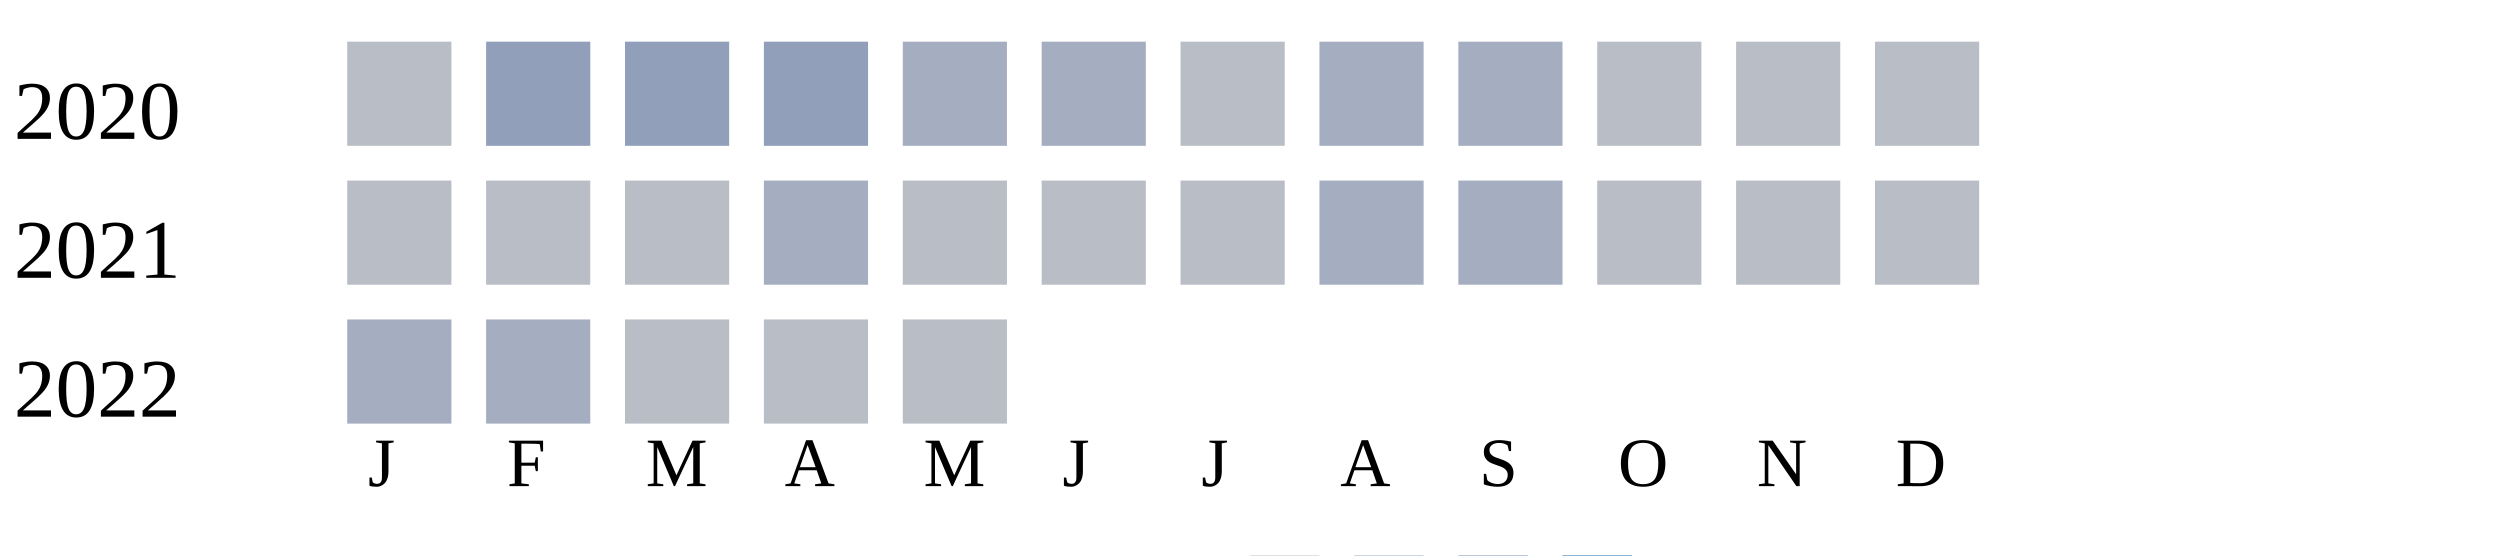
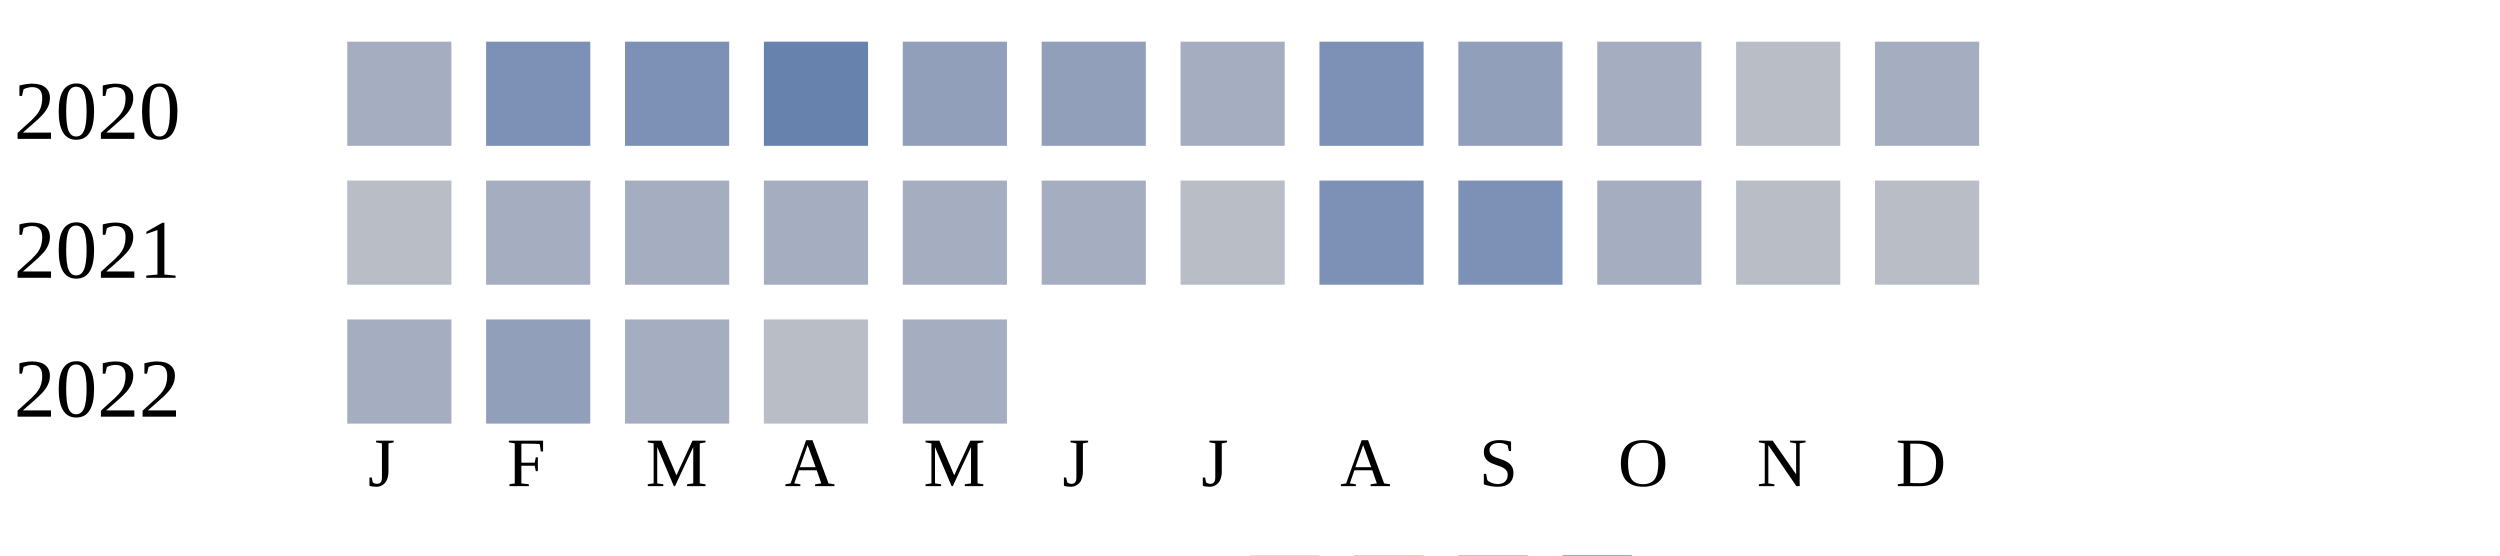
<svg xmlns="http://www.w3.org/2000/svg" width="360" height="80">
  <g transform="translate(0 0)">
    <text x="2" y="20">2020</text>
-     <rect x="50" y="6" width="15" height="15" fill="#b9bdc6" />
-     <rect x="70" y="6" width="15" height="15" fill="#919fba" />
-     <rect x="90" y="6" width="15" height="15" fill="#919fba" />
-     <rect x="110" y="6" width="15" height="15" fill="#919fba" />
-     <rect x="130" y="6" width="15" height="15" fill="#a5aec0" />
-     <rect x="150" y="6" width="15" height="15" fill="#a5aec0" />
-     <rect x="170" y="6" width="15" height="15" fill="#b9bdc6" />
-     <rect x="190" y="6" width="15" height="15" fill="#a5aec0" />
-     <rect x="210" y="6" width="15" height="15" fill="#a5aec0" />
-     <rect x="230" y="6" width="15" height="15" fill="#b9bdc6" />
+     <rect x="50" y="6" width="15" height="15" fill="#a5aec0" />
+     <rect x="70" y="6" width="15" height="15" fill="#7d90b5" />
+     <rect x="90" y="6" width="15" height="15" fill="#7d90b5" />
+     <rect x="110" y="6" width="15" height="15" fill="#6882ae" />
+     <rect x="130" y="6" width="15" height="15" fill="#919fba" />
+     <rect x="150" y="6" width="15" height="15" fill="#919fba" />
+     <rect x="170" y="6" width="15" height="15" fill="#a5aec0" />
+     <rect x="190" y="6" width="15" height="15" fill="#7d90b5" />
+     <rect x="210" y="6" width="15" height="15" fill="#919fba" />
+     <rect x="230" y="6" width="15" height="15" fill="#a5aec0" />
    <rect x="250" y="6" width="15" height="15" fill="#b9bdc6" />
-     <rect x="270" y="6" width="15" height="15" fill="#b9bdc6" />
+     <rect x="270" y="6" width="15" height="15" fill="#a5aec0" />
  </g>
  <g transform="translate(0 20)">
    <text x="2" y="20">2021</text>
    <rect x="50" y="6" width="15" height="15" fill="#b9bdc6" />
-     <rect x="70" y="6" width="15" height="15" fill="#b9bdc6" />
-     <rect x="90" y="6" width="15" height="15" fill="#b9bdc6" />
+     <rect x="70" y="6" width="15" height="15" fill="#a5aec0" />
+     <rect x="90" y="6" width="15" height="15" fill="#a5aec0" />
    <rect x="110" y="6" width="15" height="15" fill="#a5aec0" />
-     <rect x="130" y="6" width="15" height="15" fill="#b9bdc6" />
-     <rect x="150" y="6" width="15" height="15" fill="#b9bdc6" />
+     <rect x="130" y="6" width="15" height="15" fill="#a5aec0" />
+     <rect x="150" y="6" width="15" height="15" fill="#a5aec0" />
    <rect x="170" y="6" width="15" height="15" fill="#b9bdc6" />
-     <rect x="190" y="6" width="15" height="15" fill="#a5aec0" />
-     <rect x="210" y="6" width="15" height="15" fill="#a5aec0" />
-     <rect x="230" y="6" width="15" height="15" fill="#b9bdc6" />
+     <rect x="190" y="6" width="15" height="15" fill="#7d90b5" />
+     <rect x="210" y="6" width="15" height="15" fill="#7d90b5" />
+     <rect x="230" y="6" width="15" height="15" fill="#a5aec0" />
    <rect x="250" y="6" width="15" height="15" fill="#b9bdc6" />
    <rect x="270" y="6" width="15" height="15" fill="#b9bdc6" />
  </g>
  <g transform="translate(0 40)">
    <text x="2" y="20">2022</text>
    <rect x="50" y="6" width="15" height="15" fill="#a5aec0" />
-     <rect x="70" y="6" width="15" height="15" fill="#a5aec0" />
-     <rect x="90" y="6" width="15" height="15" fill="#b9bdc6" />
+     <rect x="70" y="6" width="15" height="15" fill="#919fba" />
+     <rect x="90" y="6" width="15" height="15" fill="#a5aec0" />
    <rect x="110" y="6" width="15" height="15" fill="#b9bdc6" />
-     <rect x="130" y="6" width="15" height="15" fill="#b9bdc6" />
+     <rect x="130" y="6" width="15" height="15" fill="#a5aec0" />
  </g>
  <text style="font-size: 10px; text-align: center" x="53" y="70">J</text>
  <text style="font-size: 10px; text-align: center" x="73" y="70">F</text>
  <text style="font-size: 10px; text-align: center" x="93" y="70">M</text>
  <text style="font-size: 10px; text-align: center" x="113" y="70">A</text>
  <text style="font-size: 10px; text-align: center" x="133" y="70">M</text>
  <text style="font-size: 10px; text-align: center" x="153" y="70">J</text>
  <text style="font-size: 10px; text-align: center" x="173" y="70">J</text>
  <text style="font-size: 10px; text-align: center" x="193" y="70">A</text>
  <text style="font-size: 10px; text-align: center" x="213" y="70">S</text>
  <text style="font-size: 10px; text-align: center" x="233" y="70">O</text>
  <text style="font-size: 10px; text-align: center" x="253" y="70">N</text>
  <text style="font-size: 10px; text-align: center" x="273" y="70">D</text>
  <text style="font-size: 10px;" x="155" y="89">Less</text>
  <rect fill="#b9bdc6" width="10" height="10" x="180" y="80" />
  <rect fill="#919fba" width="10" height="10" x="195" y="80" />
  <rect fill="#6882ae" width="10" height="10" x="210" y="80" />
  <rect fill="#005a9c" width="10" height="10" x="225" y="80" />
  <text x="240" y="89" style="font-size: 10px;">More</text>
</svg>
